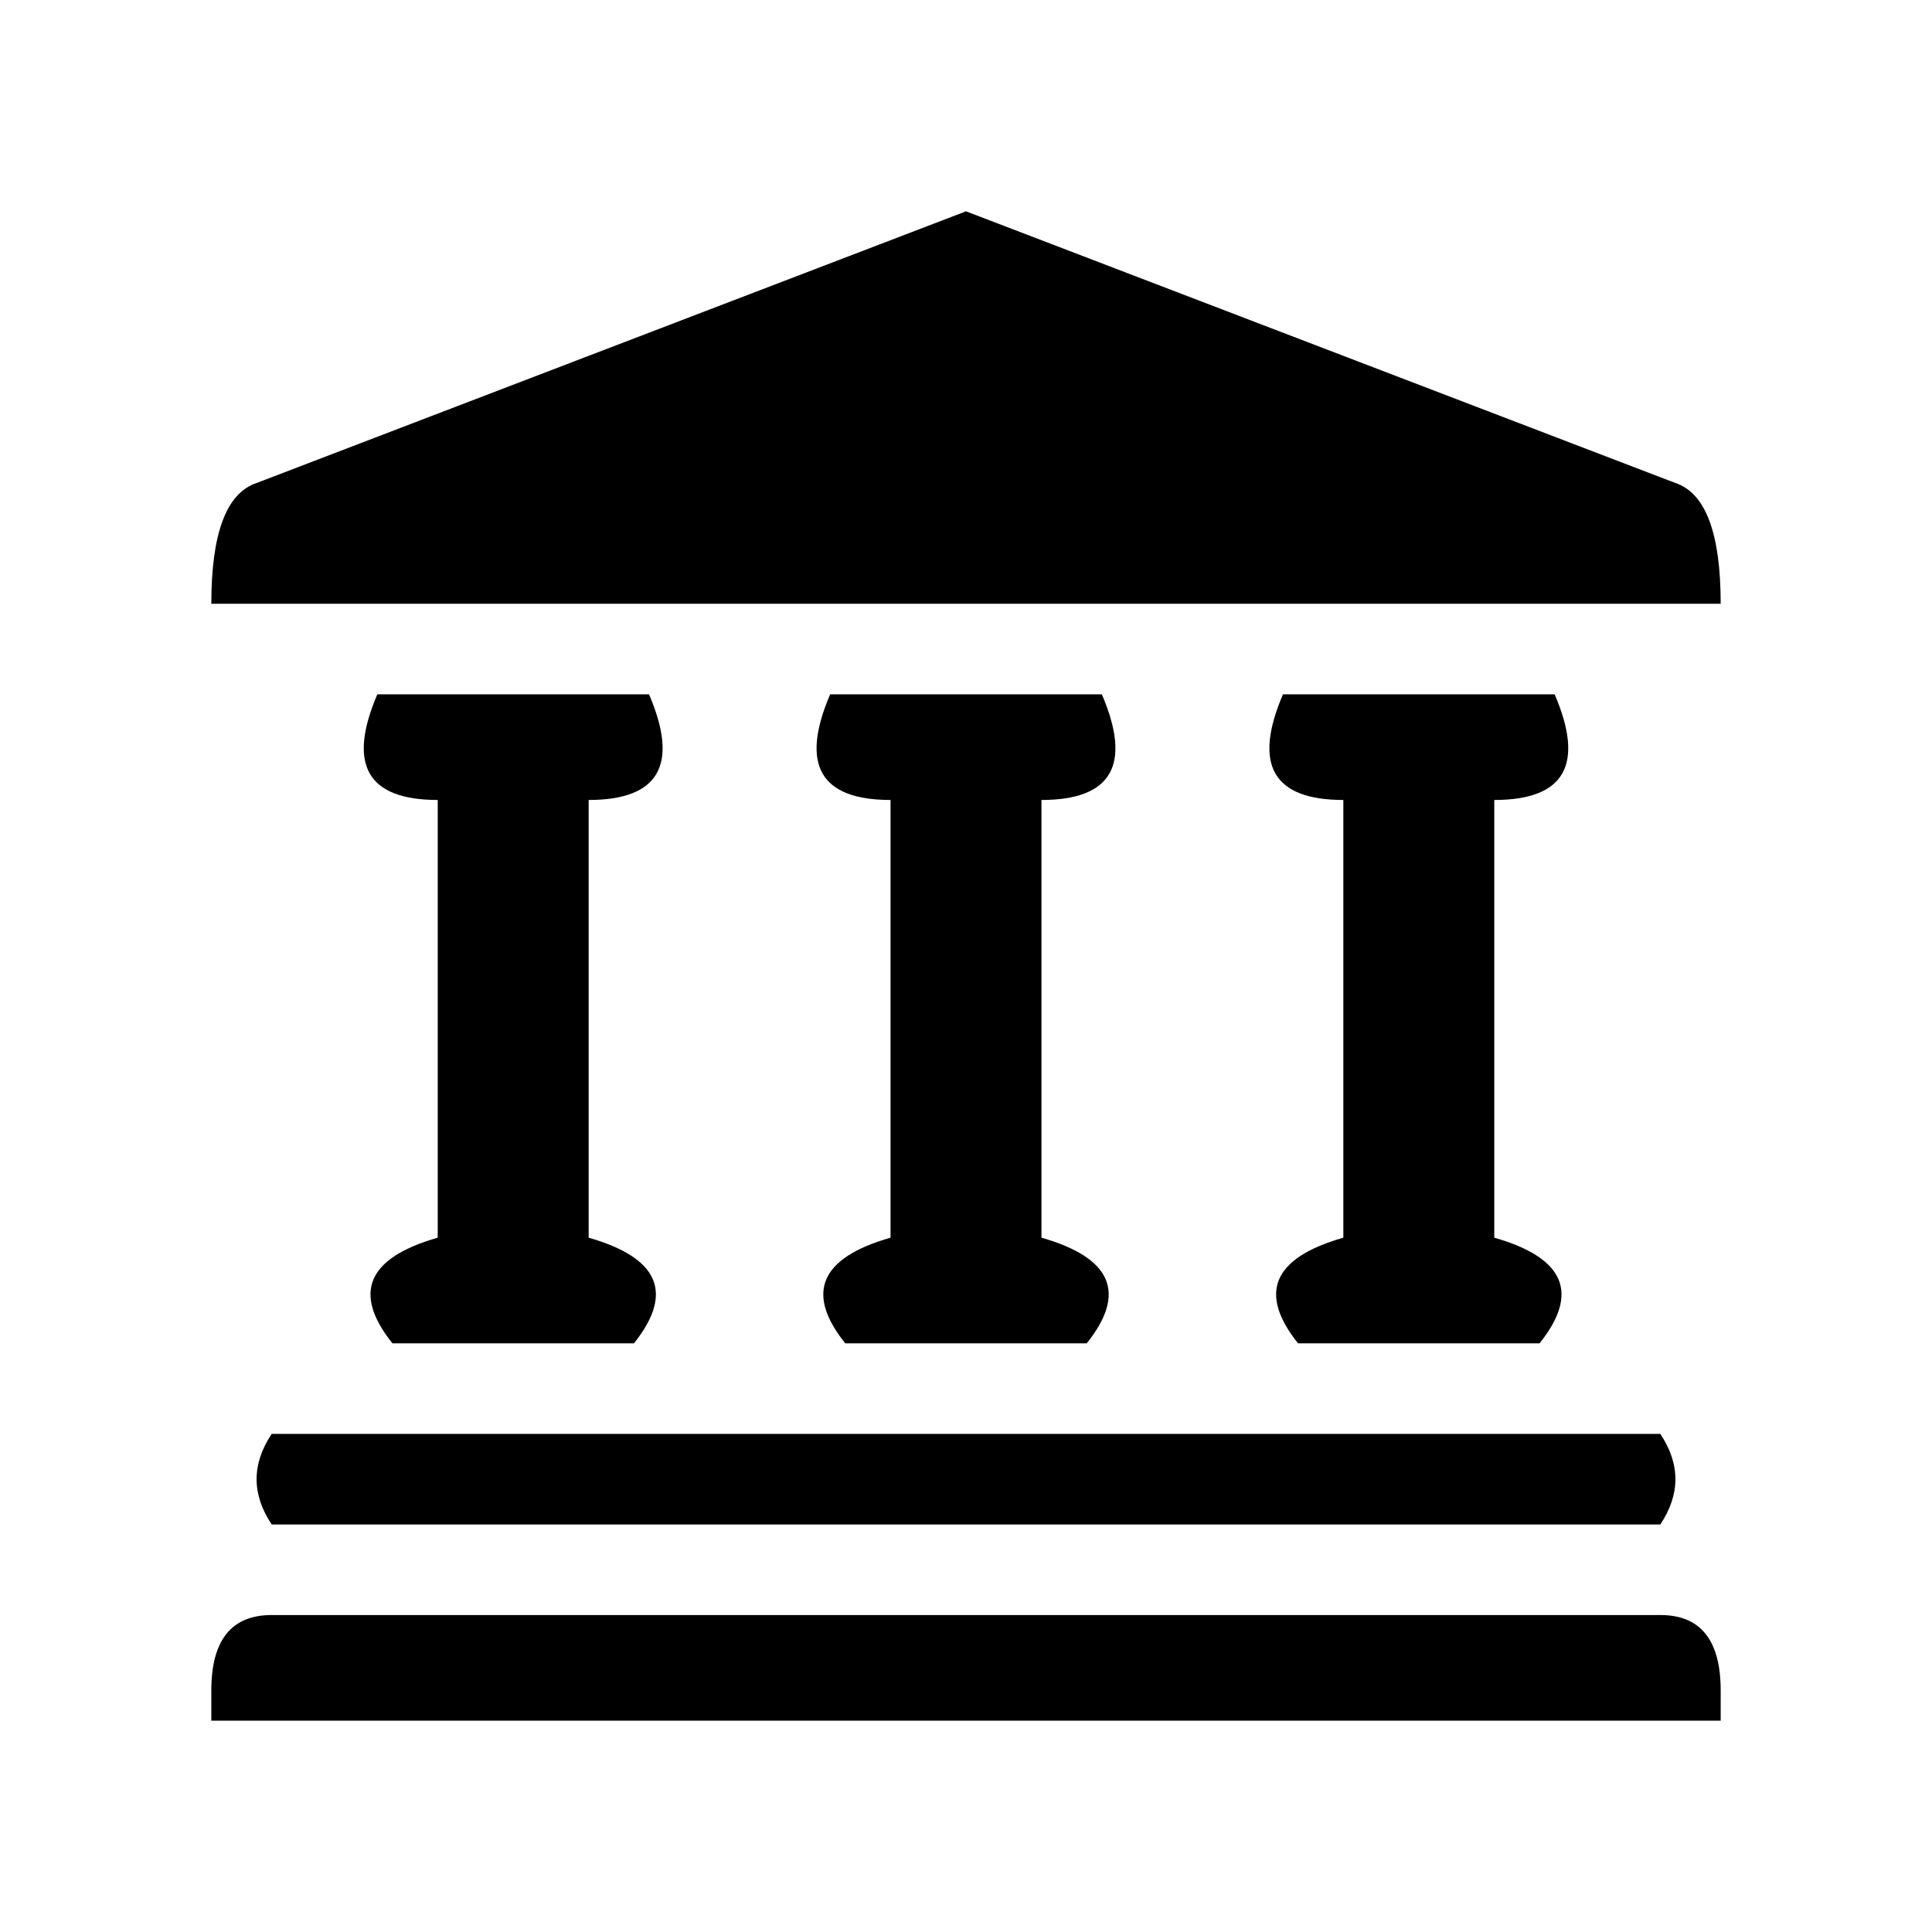
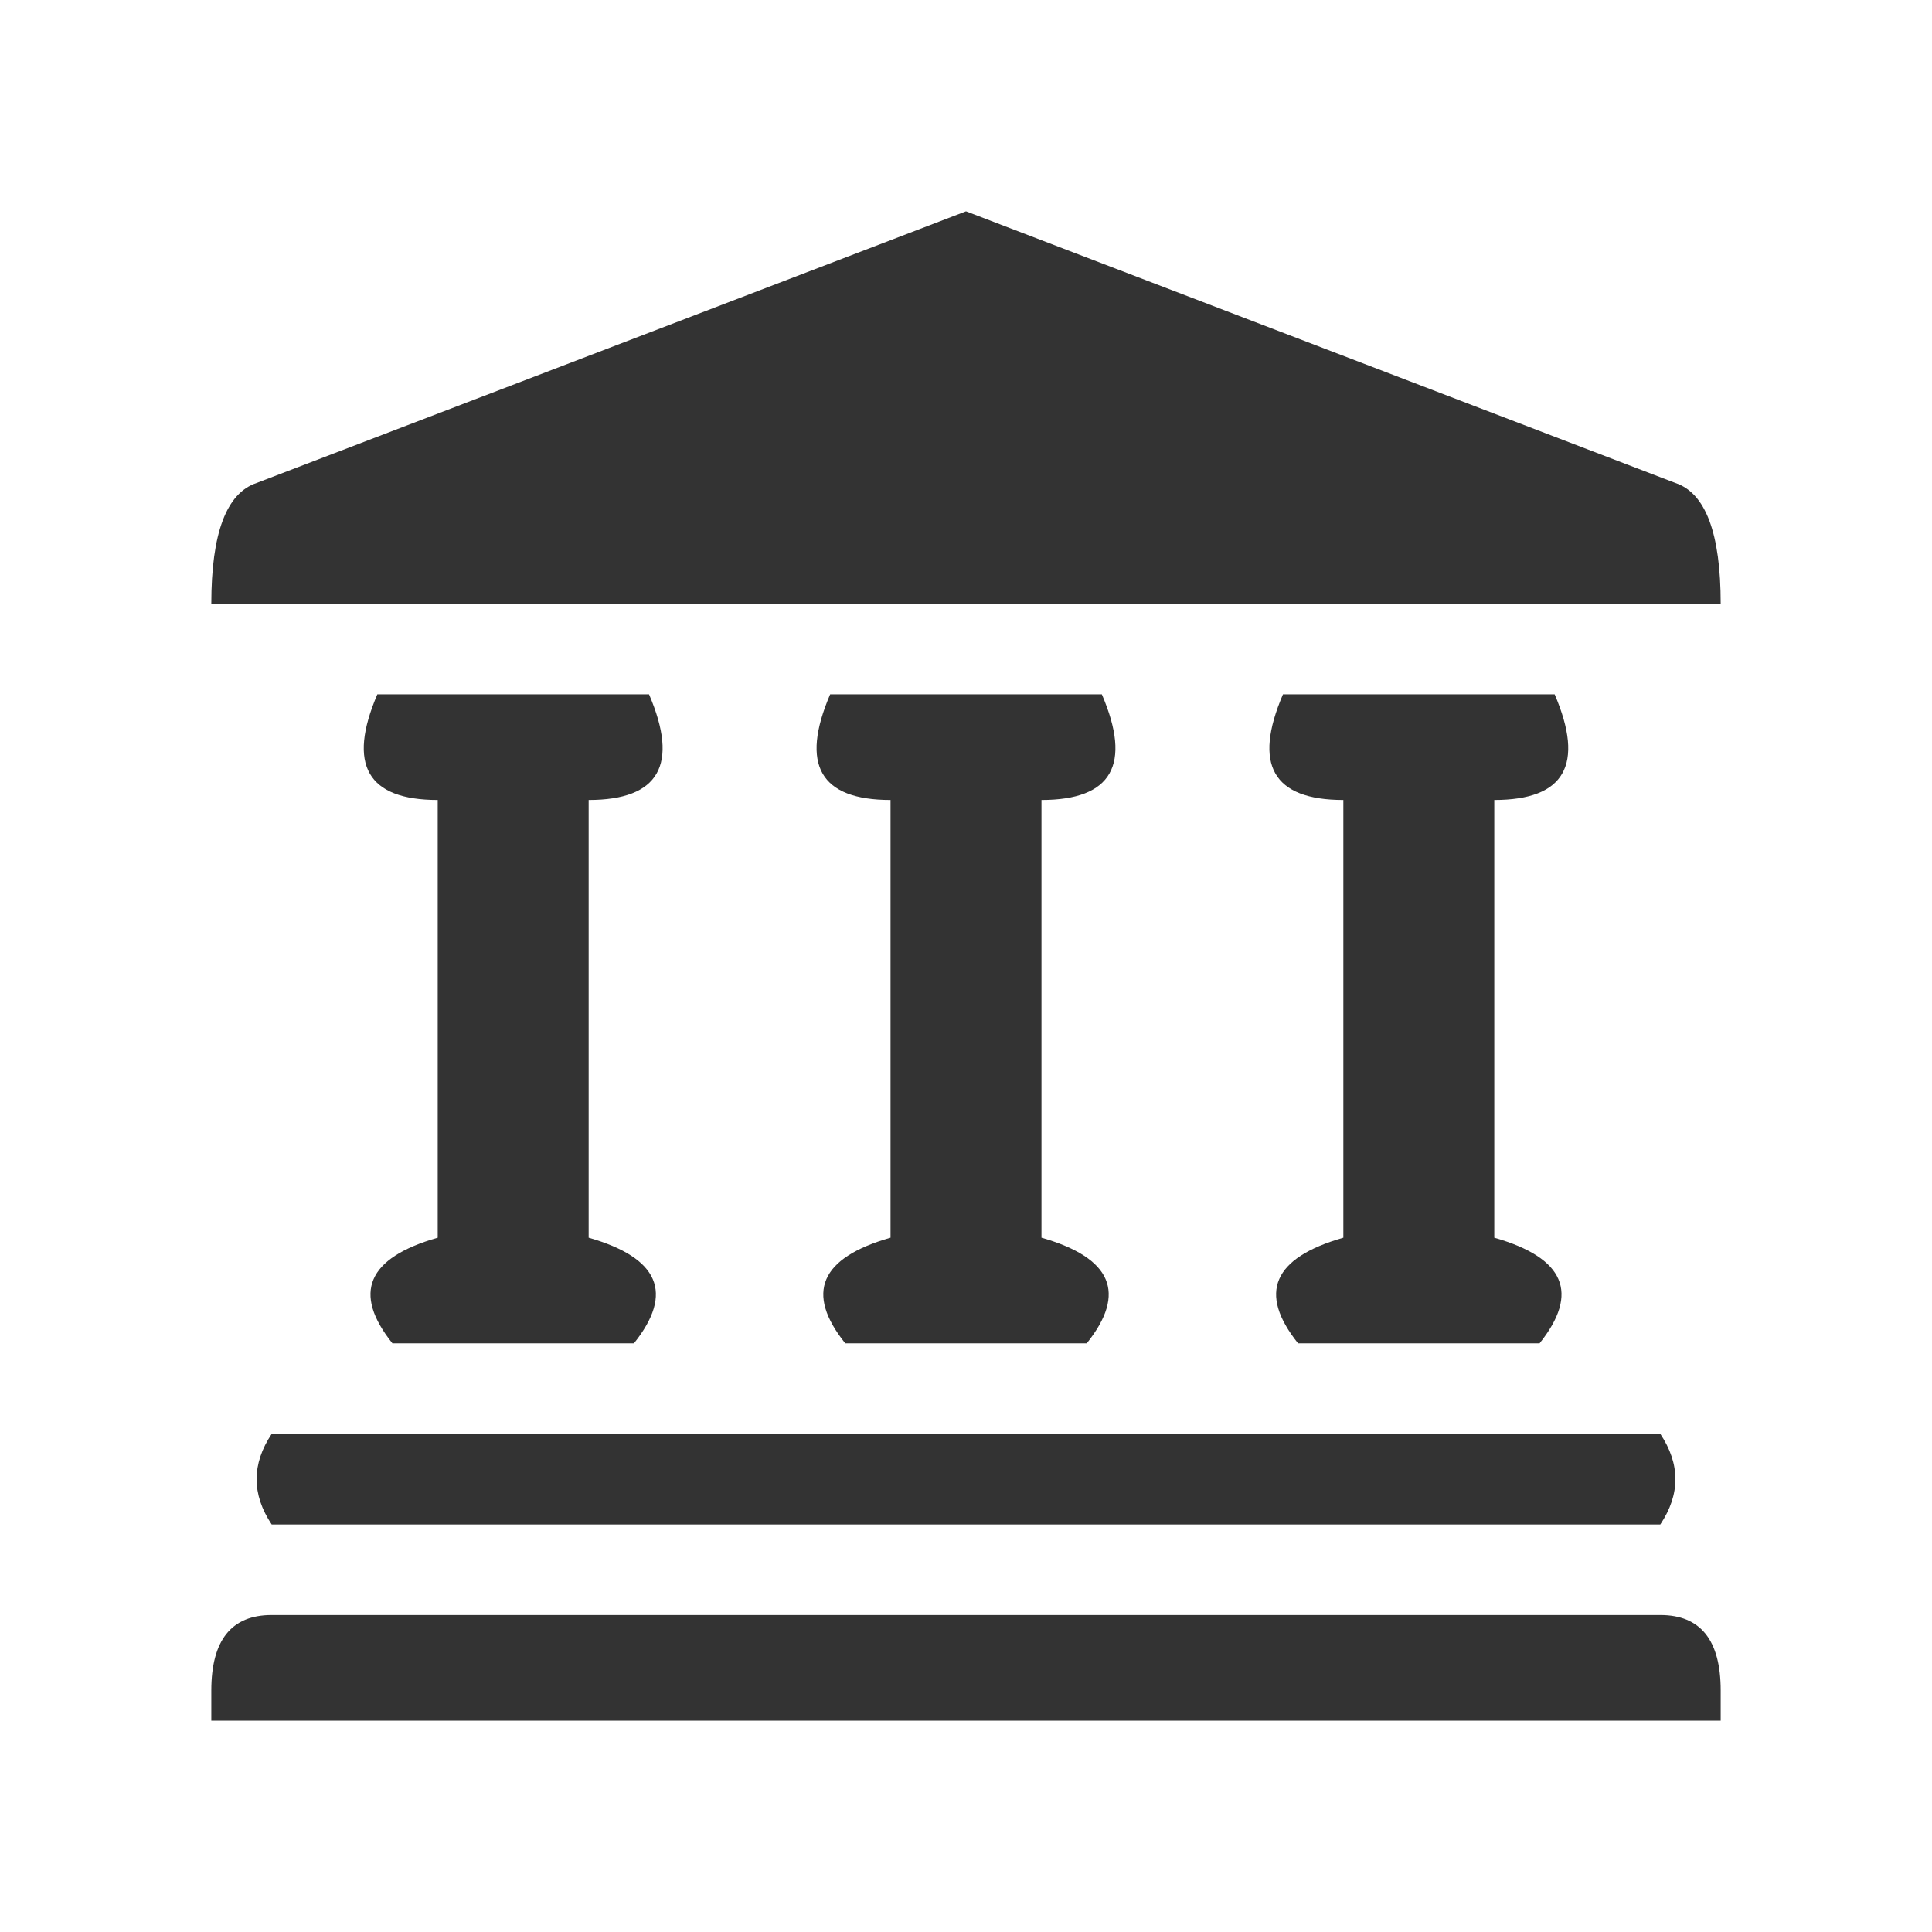
- <svg xmlns="http://www.w3.org/2000/svg" viewBox="0 0 128 128">
+ <svg xmlns="http://www.w3.org/2000/svg" viewBox="0 0 128 128" stroke="none" fill="#333">
  <path d="M111 32q3 1 3 8H14q0-7 3-8l47-18Zm-1 75q4 0 4 5v2H14v-2q0-5 4-5Zm-92-6h92q2-3 0-6H18q-2 3 0 6" />
  <path d="M29 82q-7 2-3 7h16q4-5-3-7V53q7 0 4-7H25q-3 7 4 7Z" id="a" />
  <use href="#a" x="30" />
  <use href="#a" x="60" />
</svg>
